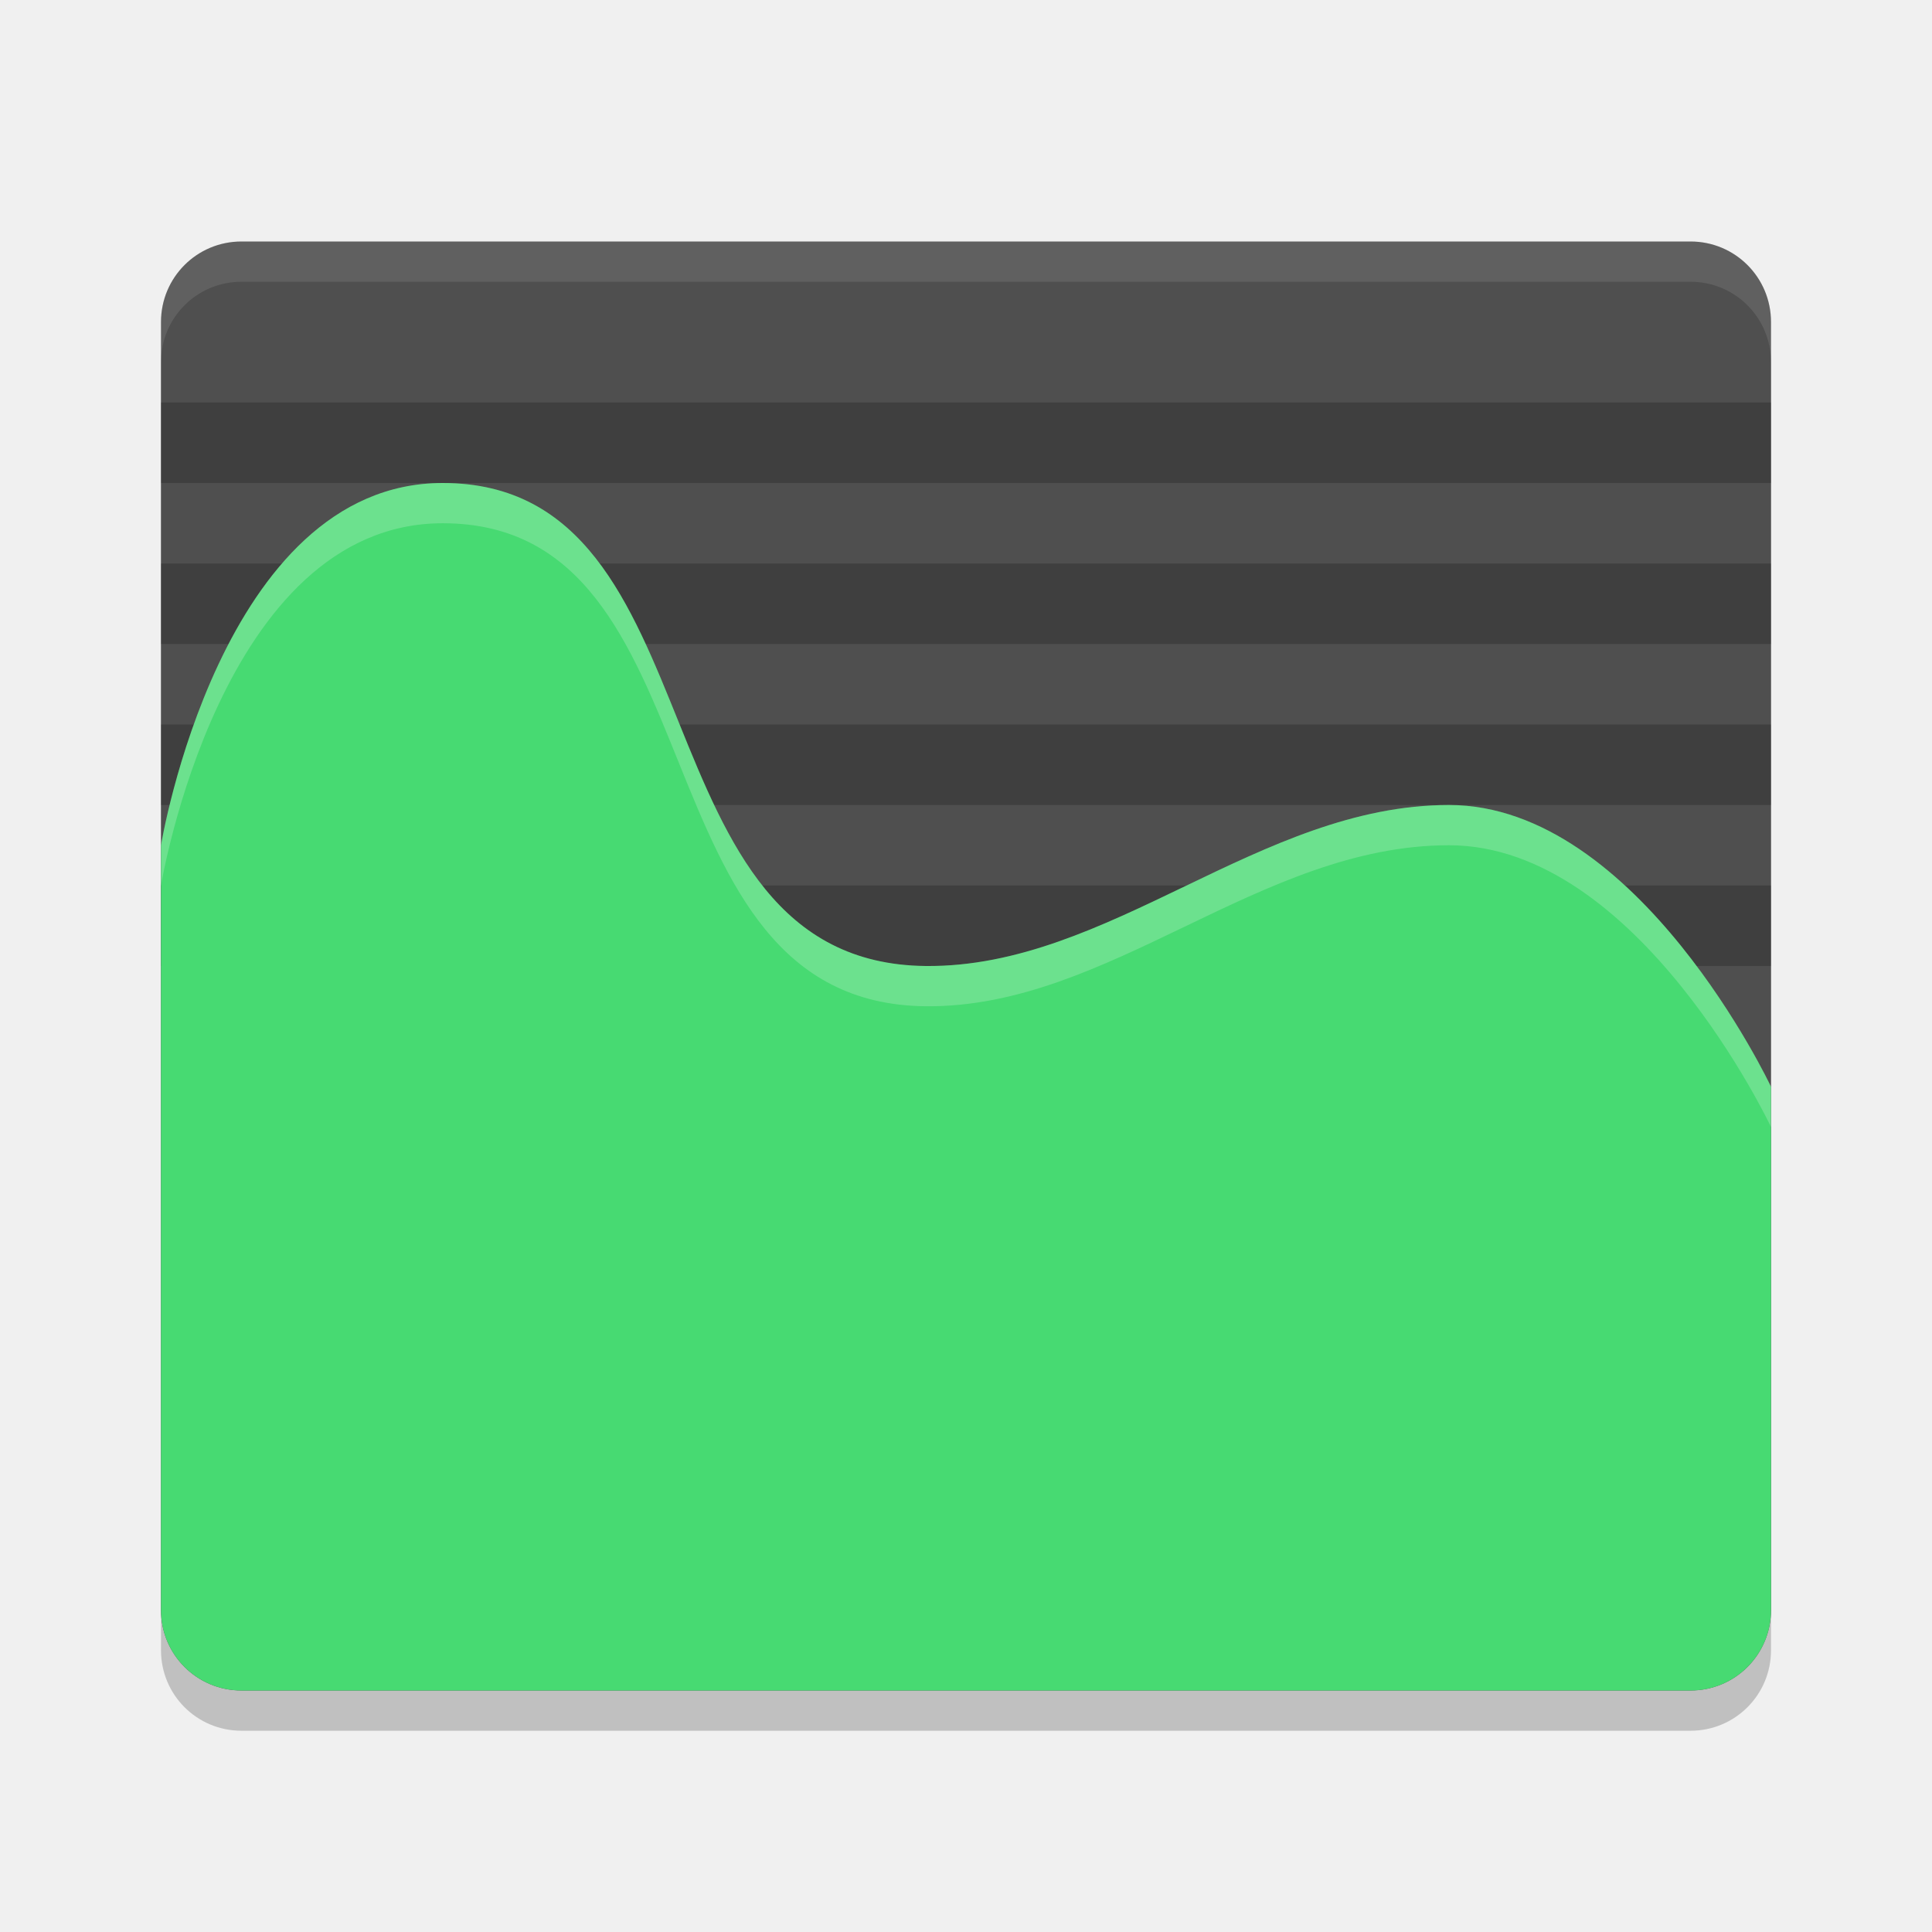
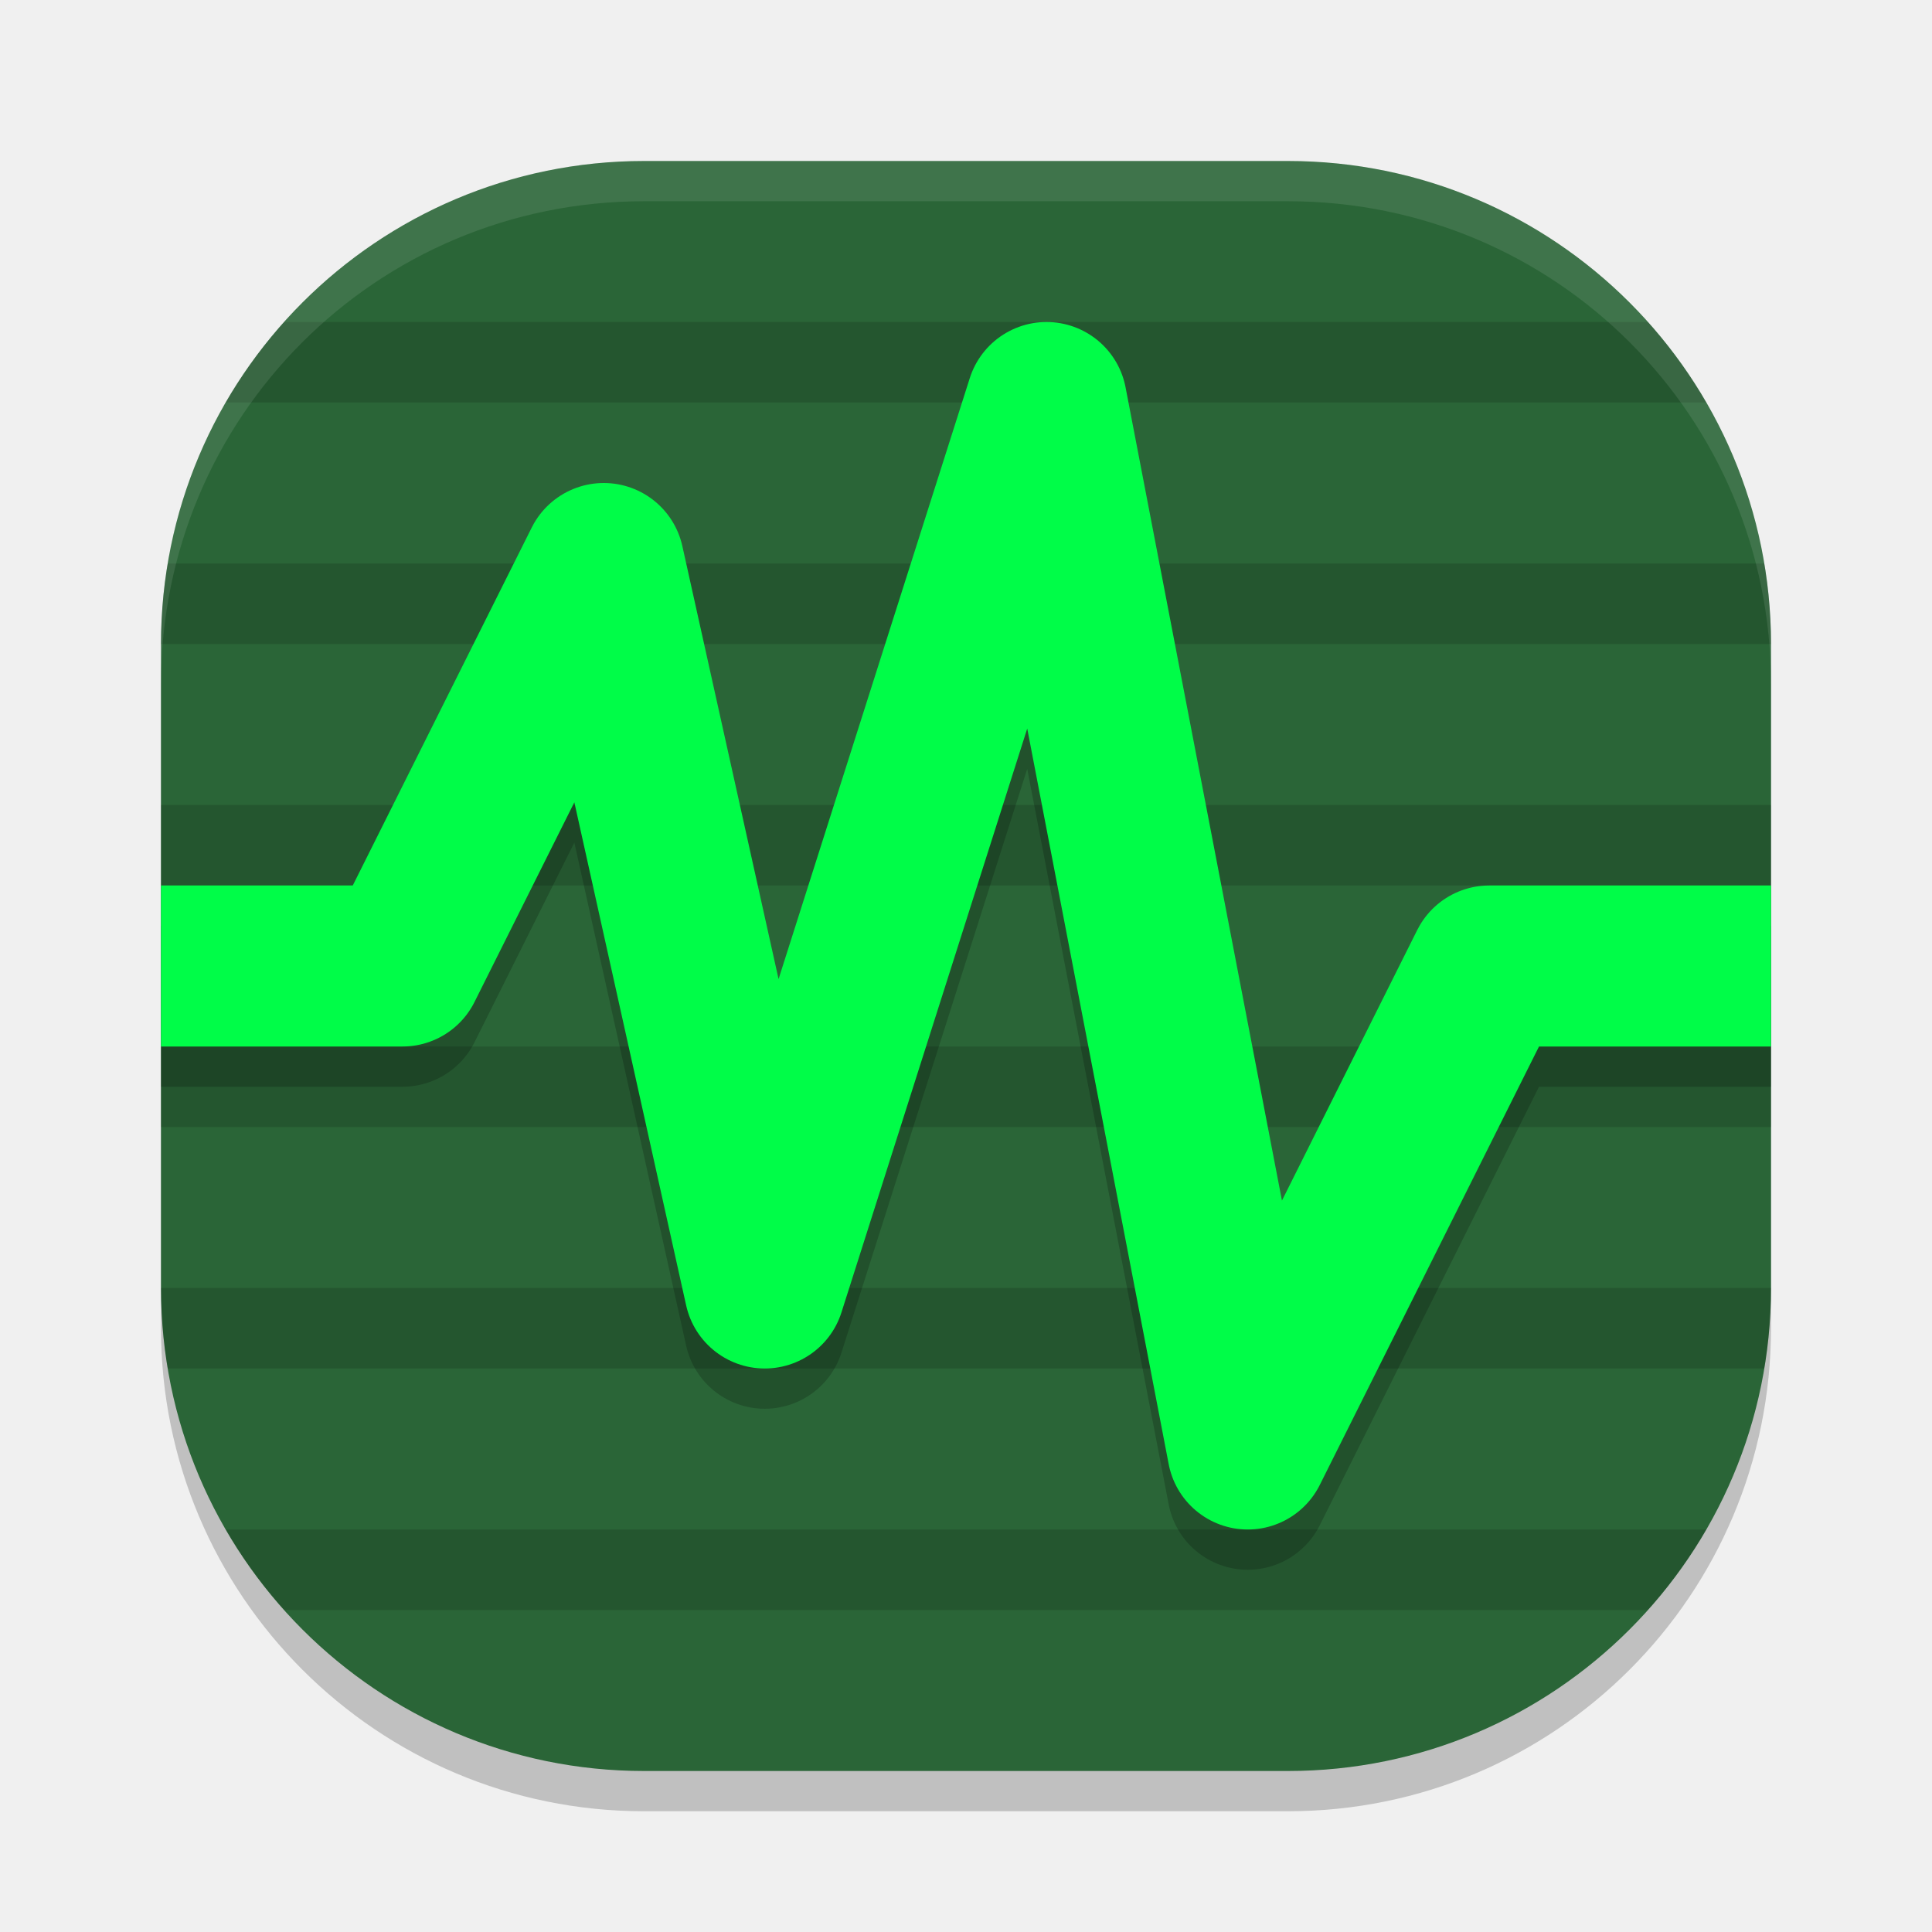
<svg xmlns="http://www.w3.org/2000/svg" width="24" height="24" version="1">
-   <path style="opacity:0.2" d="m 3,3.5 c -0.554,0 -1,0.446 -1,1 l 0,12 0,4 c 0,0.554 0.446,1 1,1 l 18,0 c 0.554,0 1,-0.446 1,-1 l 0,-4 0,-12 c 0,-0.554 -0.446,-1 -1,-1 l -18,0 z" />
-   <path style="fill:#4f4f4f" d="M 3,3 C 2.446,3 2,3.446 2,4 l 0,12 0,4 c 0,0.554 0.446,1 1,1 l 18,0 c 0.554,0 1,-0.446 1,-1 L 22,16 22,4 C 22,3.446 21.554,3 21,3 L 3,3 Z" />
-   <rect style="opacity:0.2;stroke:#000000;stroke-width:0;stroke-linejoin:round" width="20" height="1" x="2" y="9" />
-   <rect style="opacity:0.2;stroke:#000000;stroke-width:0;stroke-linejoin:round" width="20" height="1" x="2" y="5" />
-   <rect style="opacity:0.2;stroke:#000000;stroke-width:0;stroke-linejoin:round" width="20" height="1" x="2" y="11" />
-   <rect style="opacity:0.2;stroke:#000000;stroke-width:0;stroke-linejoin:round" width="20" height="1" x="2" y="7" />
-   <path style="fill:#47da72" d="m 5.5,6 c 3.5,0 2.333,5.964 6,6 2.281,0.022 4.147,-2 6.5,-2 2.353,0 4,3.5 4,3.5 v 2.5 4 c 0,0.554 -0.446,1 -1,1 H 3 C 2.446,21 2,20.554 2,20 V 10.5 C 2,10.5 2.74,6 5.5,6 Z" />
-   <path style="opacity:0.1;fill:#ffffff" d="M 3,3 C 2.446,3 2,3.446 2,4 l 0,0.5 c 0,-0.554 0.446,-1 1,-1 l 18,0 c 0.554,0 1,0.446 1,1 L 22,4 C 22,3.446 21.554,3 21,3 L 3,3 Z" />
-   <path style="opacity:0.2;fill:#ffffff" d="m 5.5,6 c 3.5,0 2.333,5.964 6,6 2.281,0.022 4.147,-2 6.5,-2 2.353,0 4,3.5 4,3.5 V 14 c 0,0 -1.647,-3.5 -4,-3.5 -2.353,0 -4.219,2.022 -6.5,2 C 7.833,12.464 9,6.5 5.5,6.5 2.74,6.5 2,11 2,11 V 10.5 C 2,10.5 2.74,6 5.5,6 Z" />
+   <rect style="opacity:0.2" width="20" height="20" x="2" y="2.5" rx="6" ry="6" />
+   <rect style="fill:#2a6537" width="20" height="20" x="2" y="2" rx="6" ry="6" />
+   <path style="opacity:0.15" d="M 3.53,4 C 3.256,4.307 3.011,4.641 2.804,5 H 21.196 C 20.989,4.641 20.744,4.307 20.47,4 Z M 2.084,7 C 2.03,7.325 2,7.659 2,8 H 22 C 22,7.659 21.97,7.325 21.916,7 Z M 2,10 v 1 h 20 v -1 z m 0,3 v 1 h 20 v -1 z m 0,3 c 0,0.341 0.03,0.675 0.084,1 H 21.916 C 21.97,16.675 22,16.341 22,16 Z m 0.804,3 c 0.207,0.359 0.452,0.693 0.727,1 H 20.47 c 0.275,-0.307 0.519,-0.641 0.727,-1 z" />
+   <path style="opacity:0.1;fill:#ffffff" d="M 8,2 C 4.676,2 2,4.676 2,8 v 0.5 c 0,-3.324 2.676,-6 6,-6 h 8 c 3.324,0 6,2.676 6,6 V 8 C 22,4.676 19.324,2 16,2 Z" />
+   <path style="opacity:0.2;fill:none;stroke:#000000;stroke-width:2;stroke-linejoin:round" d="m 2,12.5 h 3 l 2.5,-5 2,9 3.5,-11 2.5,13 3,-6 H 22" />
+   <path style="fill:none;stroke:#00fd48;stroke-width:2;stroke-linejoin:round" d="m 2,12 h 3 l 2.5,-5 2,9 3.5,-11 2.5,13 3,-6 H 22" />
</svg>
